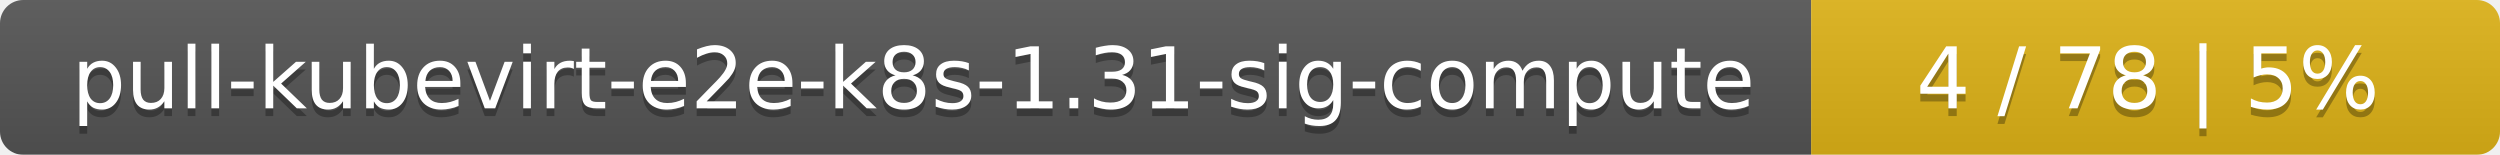
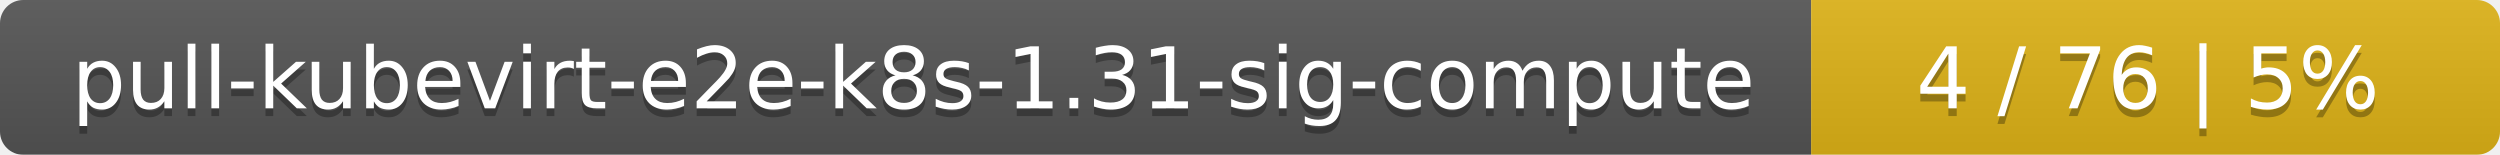
<svg xmlns="http://www.w3.org/2000/svg" width="323" height="20">
  <linearGradient id="smooth" x2="0" y2="100%">
    <stop offset="0" stop-color="#bbb" stop-opacity=".1" />
    <stop offset="1" stop-opacity=".1" />
  </linearGradient>
  <mask id="round">
    <rect width="323" height="20" rx="3" fill="#fff" />
  </mask>
  <g mask="url(#round)">
    <rect width="234" height="20" fill="#555" />
    <rect x="234" width="89" height="20" fill="#dfb317" />
    <rect width="323" height="20" fill="url(#smooth)" />
  </g>
  <g fill="#fff" text-anchor="middle" font-family="DejaVu Sans,Verdana,Geneva,sans-serif" font-size="11">
    <text x="118" y="15" fill="#010101" fill-opacity=".3">pull-kubevirt-e2e-k8s-1.31-sig-compute</text>
    <text x="118" y="14">pull-kubevirt-e2e-k8s-1.31-sig-compute</text>
-     <text x="277.5" y="15" fill="#010101" fill-opacity=".3">4 / 78    |    5%</text>
-     <text x="277.5" y="14">4 / 78    |    5%</text>
+     <text x="277.5" y="15" fill="#010101" fill-opacity=".3">4 / 76    |    5%</text>
+     <text x="277.5" y="14">4 / 76    |    5%</text>
  </g>
</svg>
